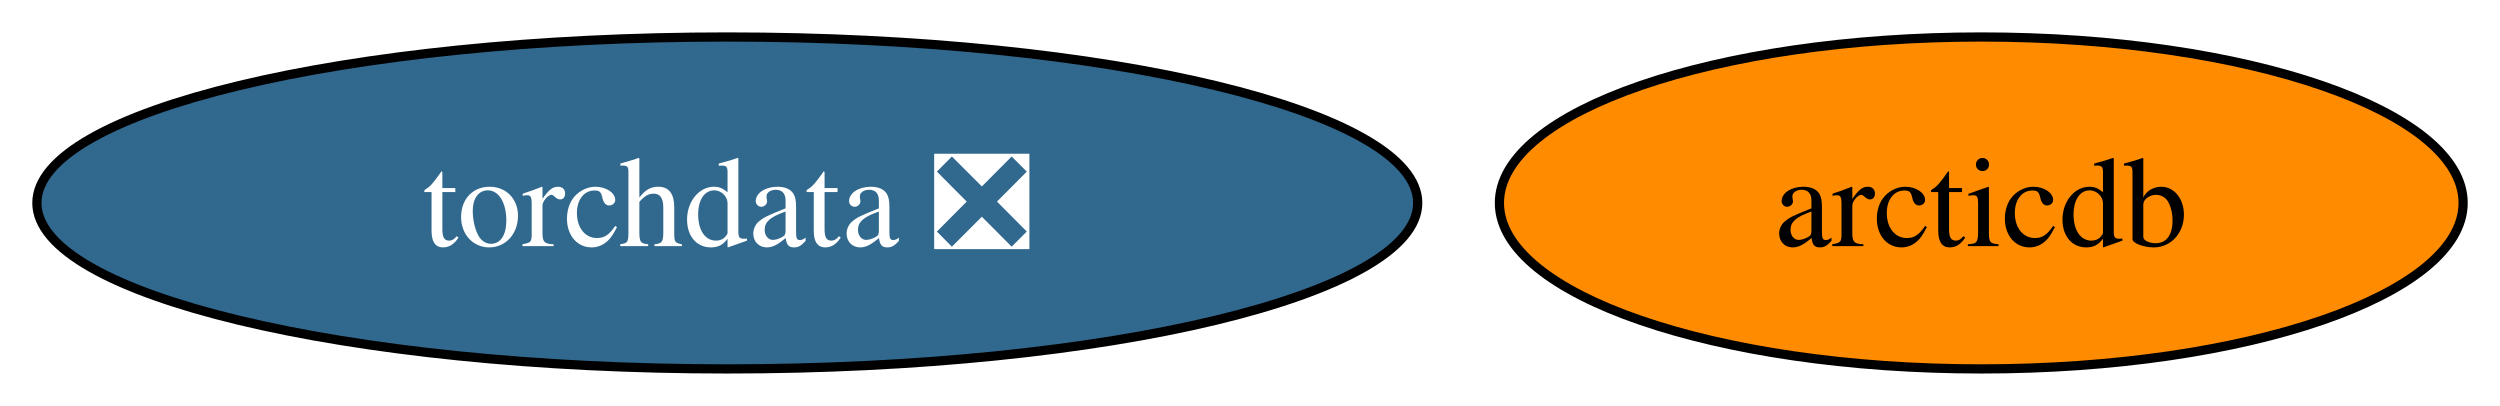
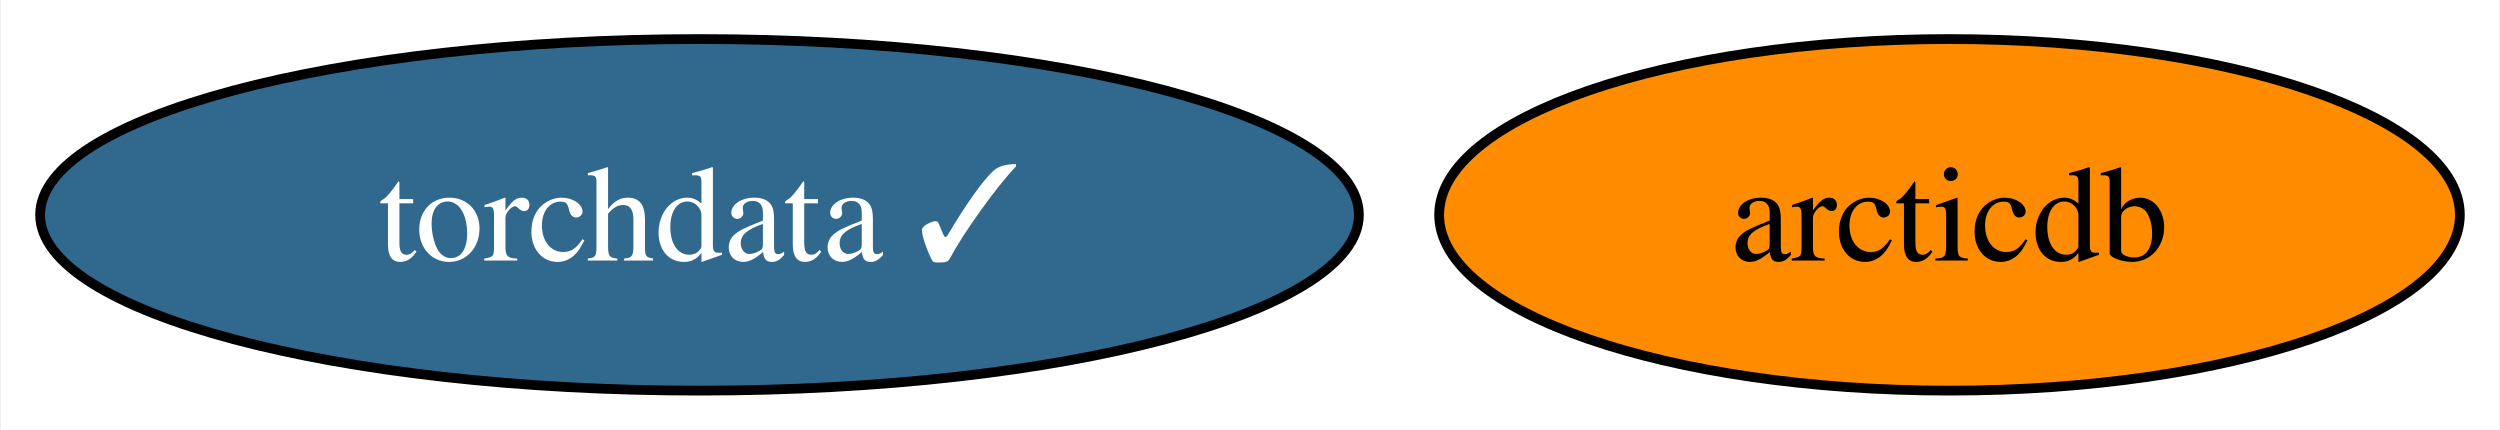
- <svg xmlns="http://www.w3.org/2000/svg" xmlns:xlink="http://www.w3.org/1999/xlink" width="271pt" height="44pt" viewBox="0.00 0.00 271.14 44.00">
+ <svg xmlns="http://www.w3.org/2000/svg" xmlns:xlink="http://www.w3.org/1999/xlink" width="256pt" height="44pt" viewBox="0.00 0.00 255.78 44.00">
  <g id="graph0" class="graph" transform="scale(1 1) rotate(0) translate(4 40)">
-     <polygon fill="white" stroke="none" points="-4,4 -4,-40 267.14,-40 267.14,4 -4,4" />
+     <polygon fill="white" stroke="none" points="-4,4 -4,-40 251.78,-40 251.78,4 -4,4" />
    <g id="node1" class="node">
      <g id="a_node1">
-         <a xlink:href="https://github.com/conda-forge/torchdata-feedstock/pull/23" xlink:title="torchdata ❎">
-           <ellipse fill="#31688e" stroke="black" cx="74.88" cy="-18" rx="74.88" ry="18" />
-           <text text-anchor="middle" x="74.88" y="-13.32" font-family="Times,serif" font-size="14.00" fill="white">torchdata ❎</text>
+         <a xlink:href="https://github.com/conda-forge/torchdata-feedstock/pull/23" xlink:title="torchdata ✓">
+           <ellipse fill="#31688e" stroke="black" cx="67.52" cy="-18" rx="67.52" ry="18" />
+           <text text-anchor="middle" x="67.52" y="-13.32" font-family="Times,serif" font-size="14.00" fill="white">torchdata ✓</text>
        </a>
      </g>
    </g>
    <g id="node2" class="node">
      <g id="a_node2">
        <a xlink:href="https://github.com/conda-forge/arcticdb-feedstock" xlink:title="arcticdb">
-           <ellipse fill="#ff8c00" stroke="black" cx="210.88" cy="-18" rx="52.26" ry="18" />
-           <text text-anchor="middle" x="210.88" y="-13.32" font-family="Times,serif" font-size="14.00">arcticdb</text>
+           <ellipse fill="#ff8c00" stroke="black" cx="195.52" cy="-18" rx="52.26" ry="18" />
+           <text text-anchor="middle" x="195.52" y="-13.32" font-family="Times,serif" font-size="14.00">arcticdb</text>
        </a>
      </g>
    </g>
  </g>
</svg>
